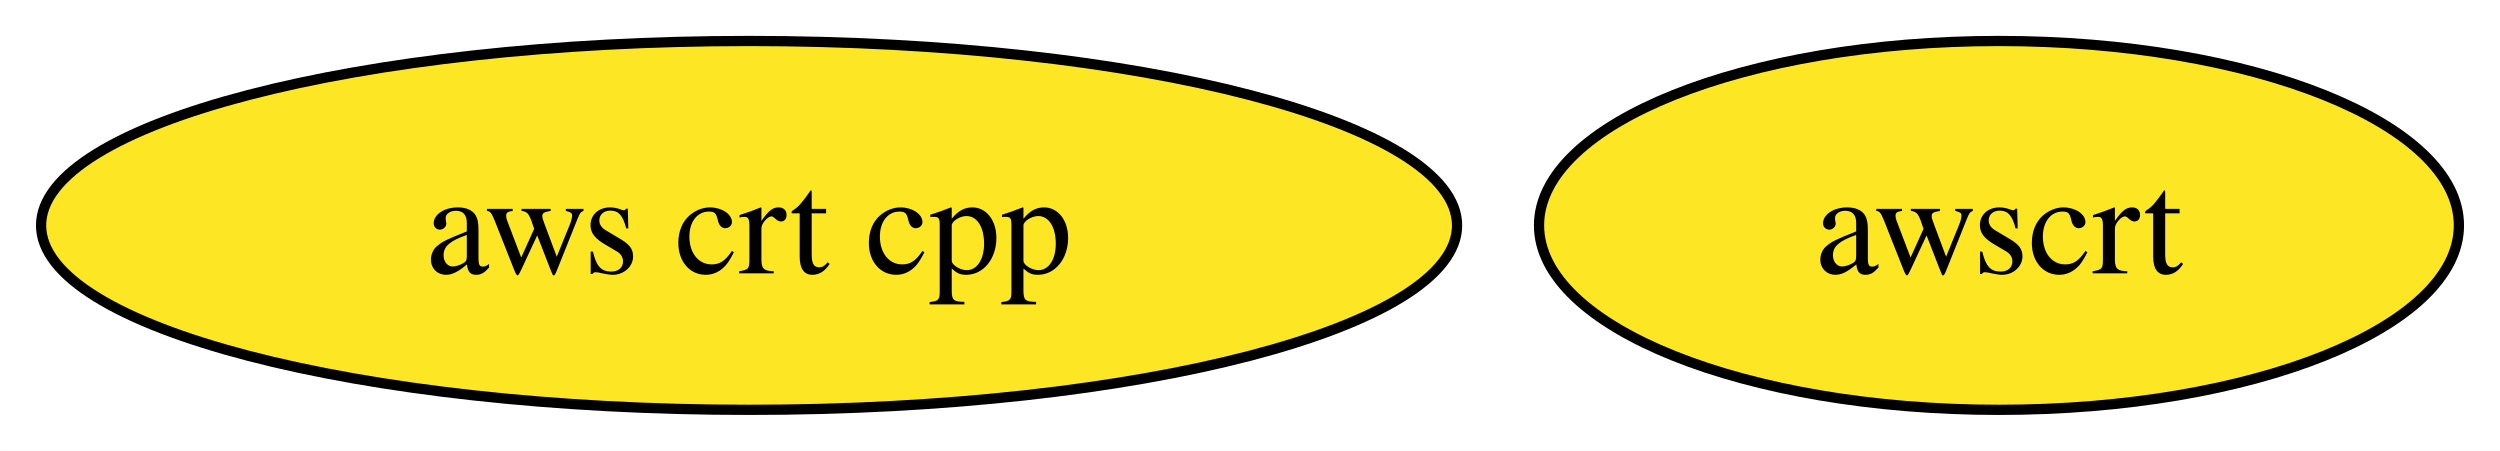
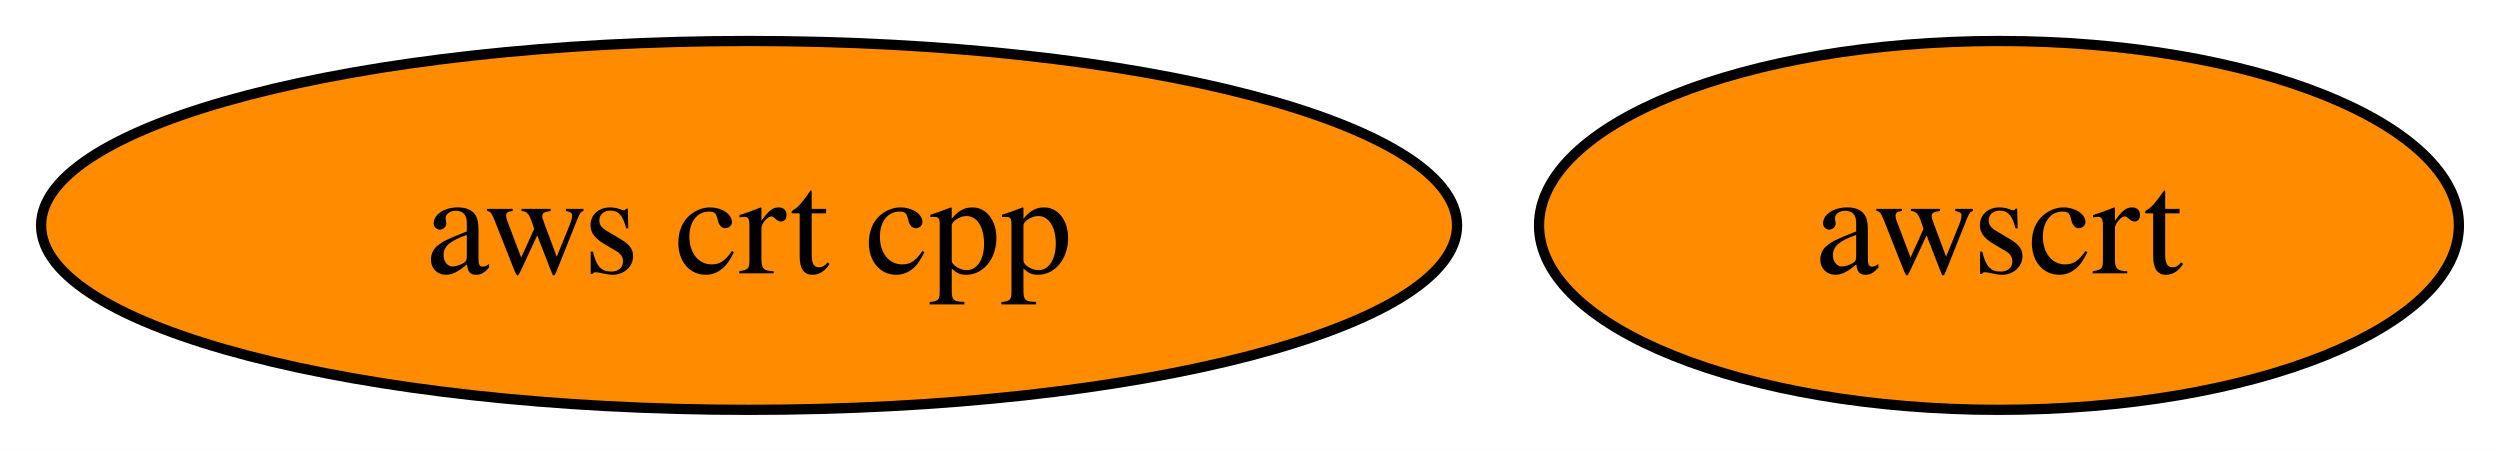
<svg xmlns="http://www.w3.org/2000/svg" xmlns:xlink="http://www.w3.org/1999/xlink" width="244pt" height="44pt" viewBox="0.00 0.00 243.98 44.00">
  <g id="graph0" class="graph" transform="scale(1 1) rotate(0) translate(4 40)">
    <polygon fill="white" stroke="none" points="-4,4 -4,-40 239.98,-40 239.98,4 -4,4" />
    <g id="node1" class="node">
      <g id="a_node1">
        <a xlink:href="https://github.com/conda-forge/aws-crt-cpp-feedstock" xlink:title="aws crt cpp">
-           <ellipse fill="#fde725" stroke="black" cx="69.1" cy="-18" rx="69.1" ry="18" />
+           <ellipse fill="#ff8c00" stroke="black" cx="69.1" cy="-18" rx="69.1" ry="18" />
          <text text-anchor="middle" x="69.1" y="-13.32" font-family="Times,serif" font-size="14.00">aws crt cpp</text>
        </a>
      </g>
    </g>
    <g id="node2" class="node">
      <g id="a_node2">
        <a xlink:href="https://github.com/conda-forge/awscrt-feedstock" xlink:title="awscrt">
-           <ellipse fill="#fde725" stroke="black" cx="191.09" cy="-18" rx="44.89" ry="18" />
+           <ellipse fill="#ff8c00" stroke="black" cx="191.09" cy="-18" rx="44.89" ry="18" />
          <text text-anchor="middle" x="191.09" y="-13.32" font-family="Times,serif" font-size="14.00">awscrt</text>
        </a>
      </g>
    </g>
  </g>
</svg>
